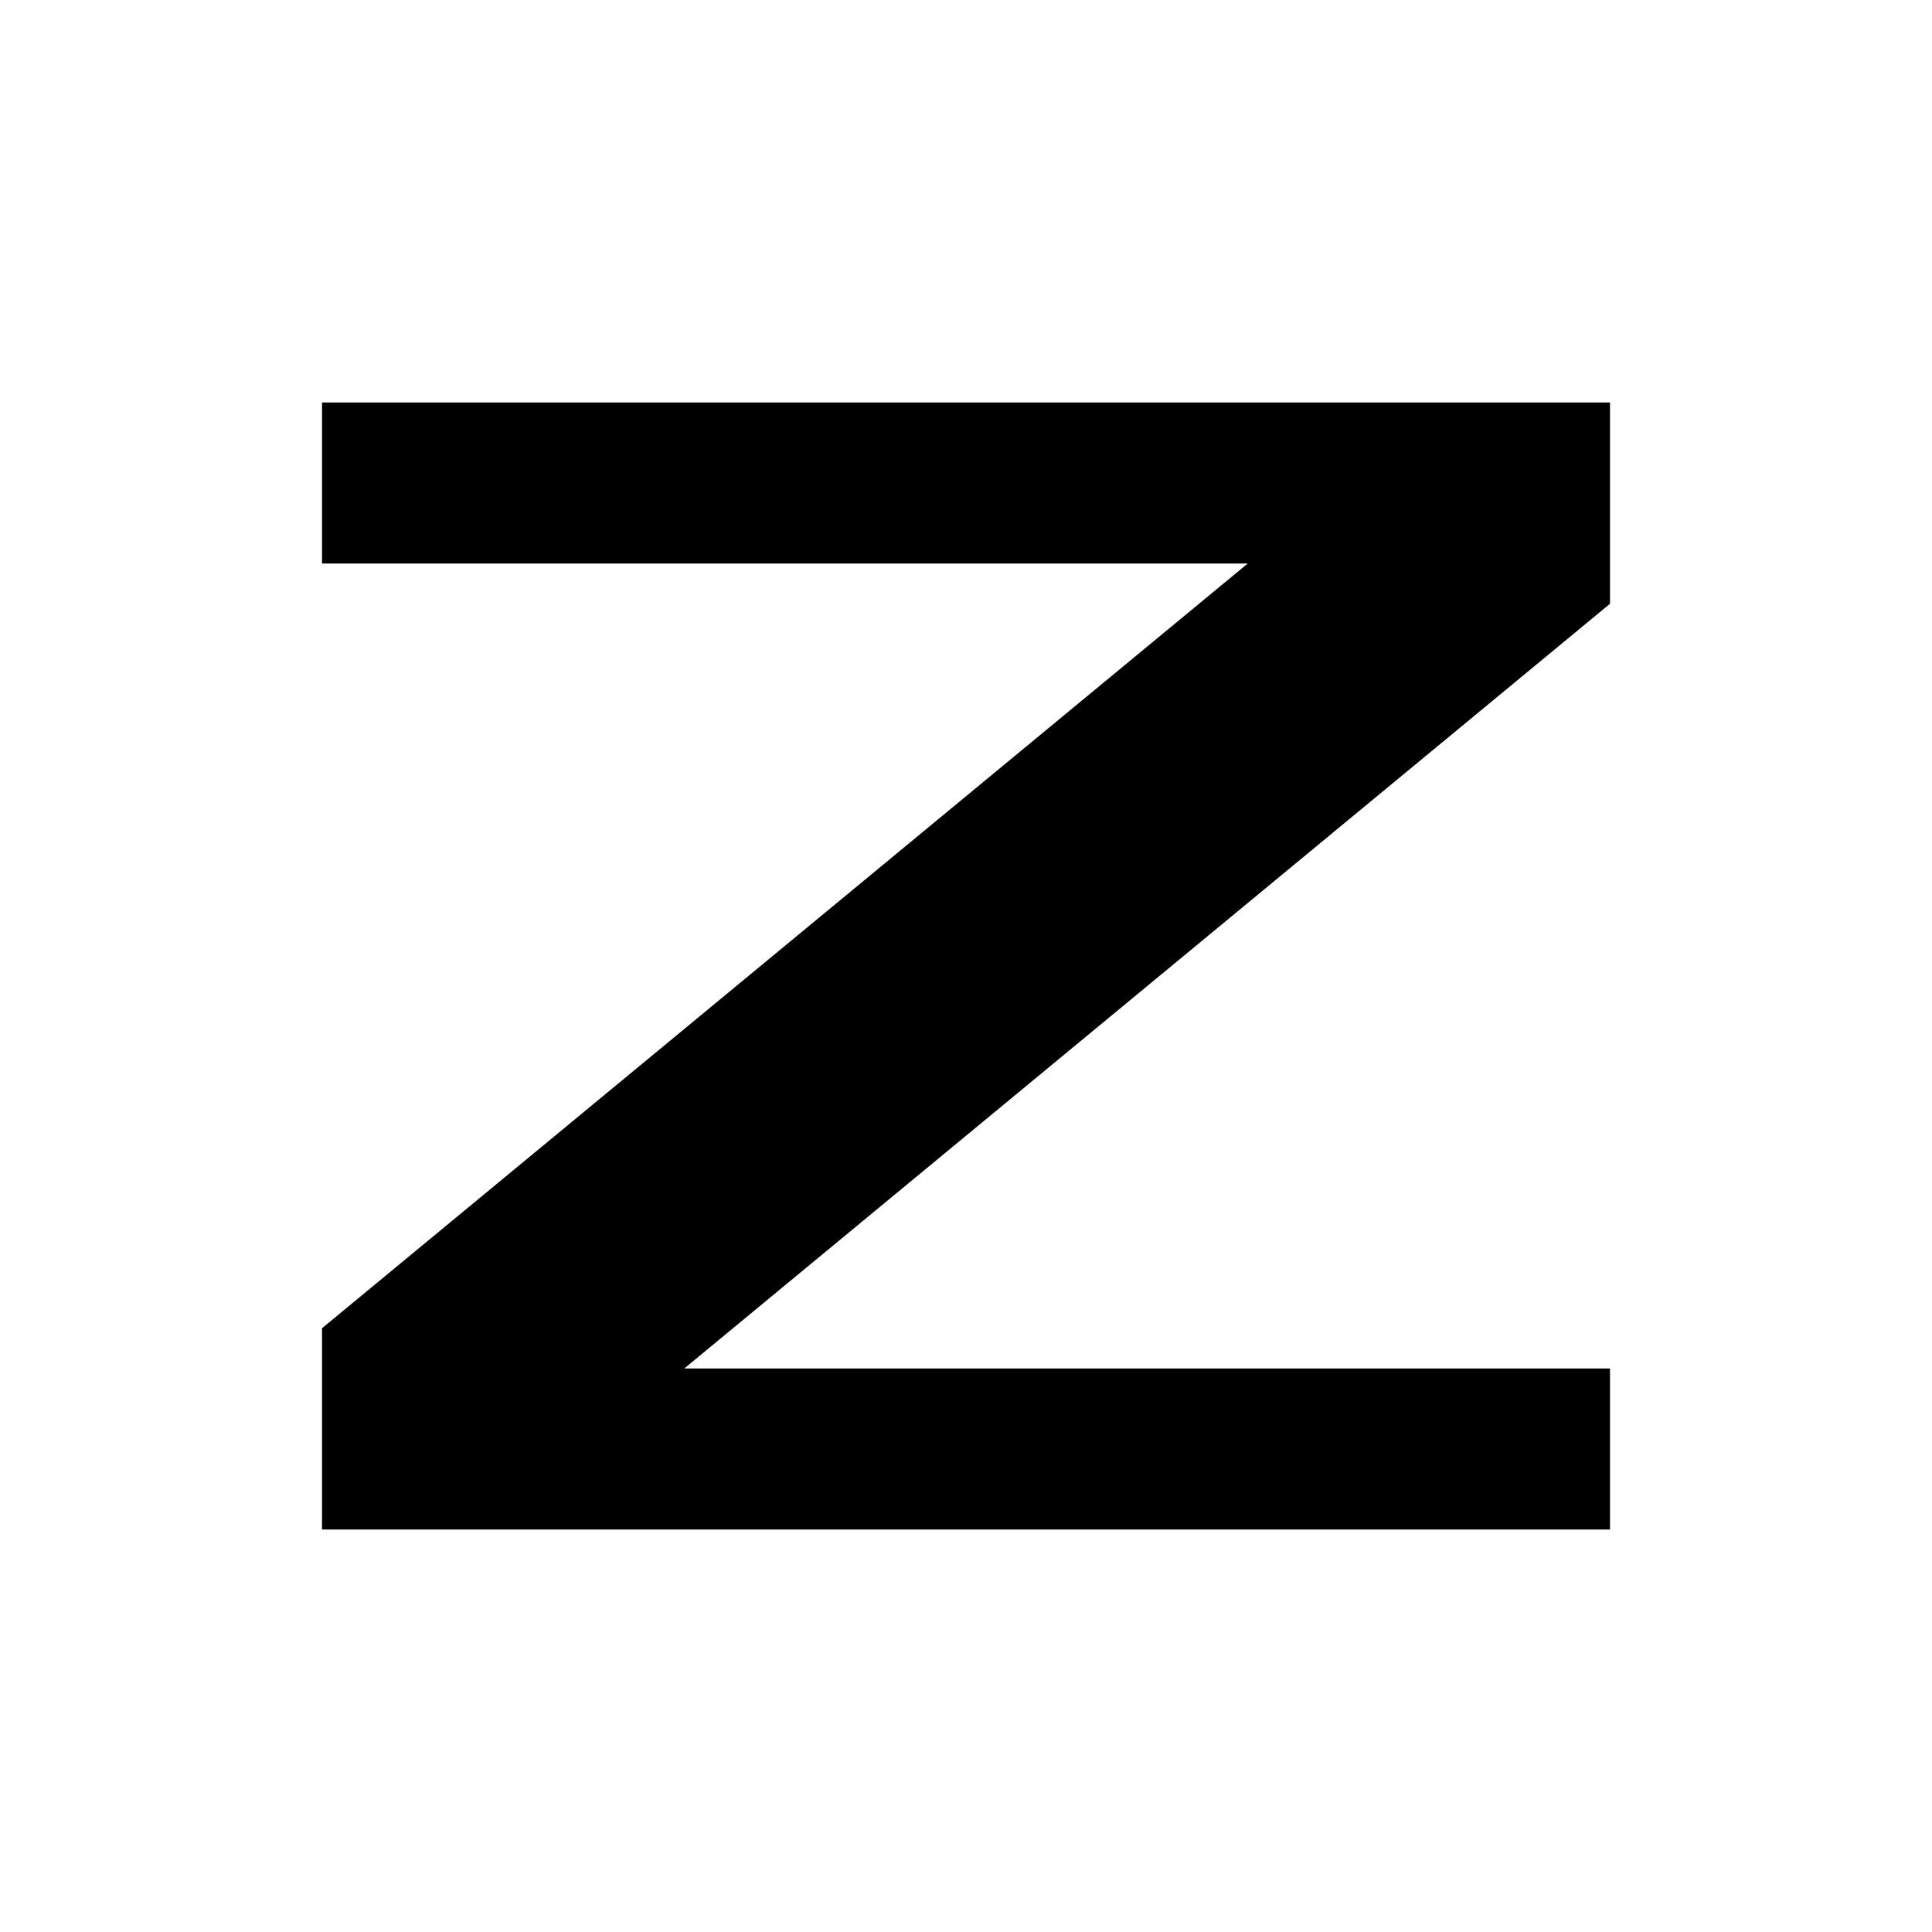
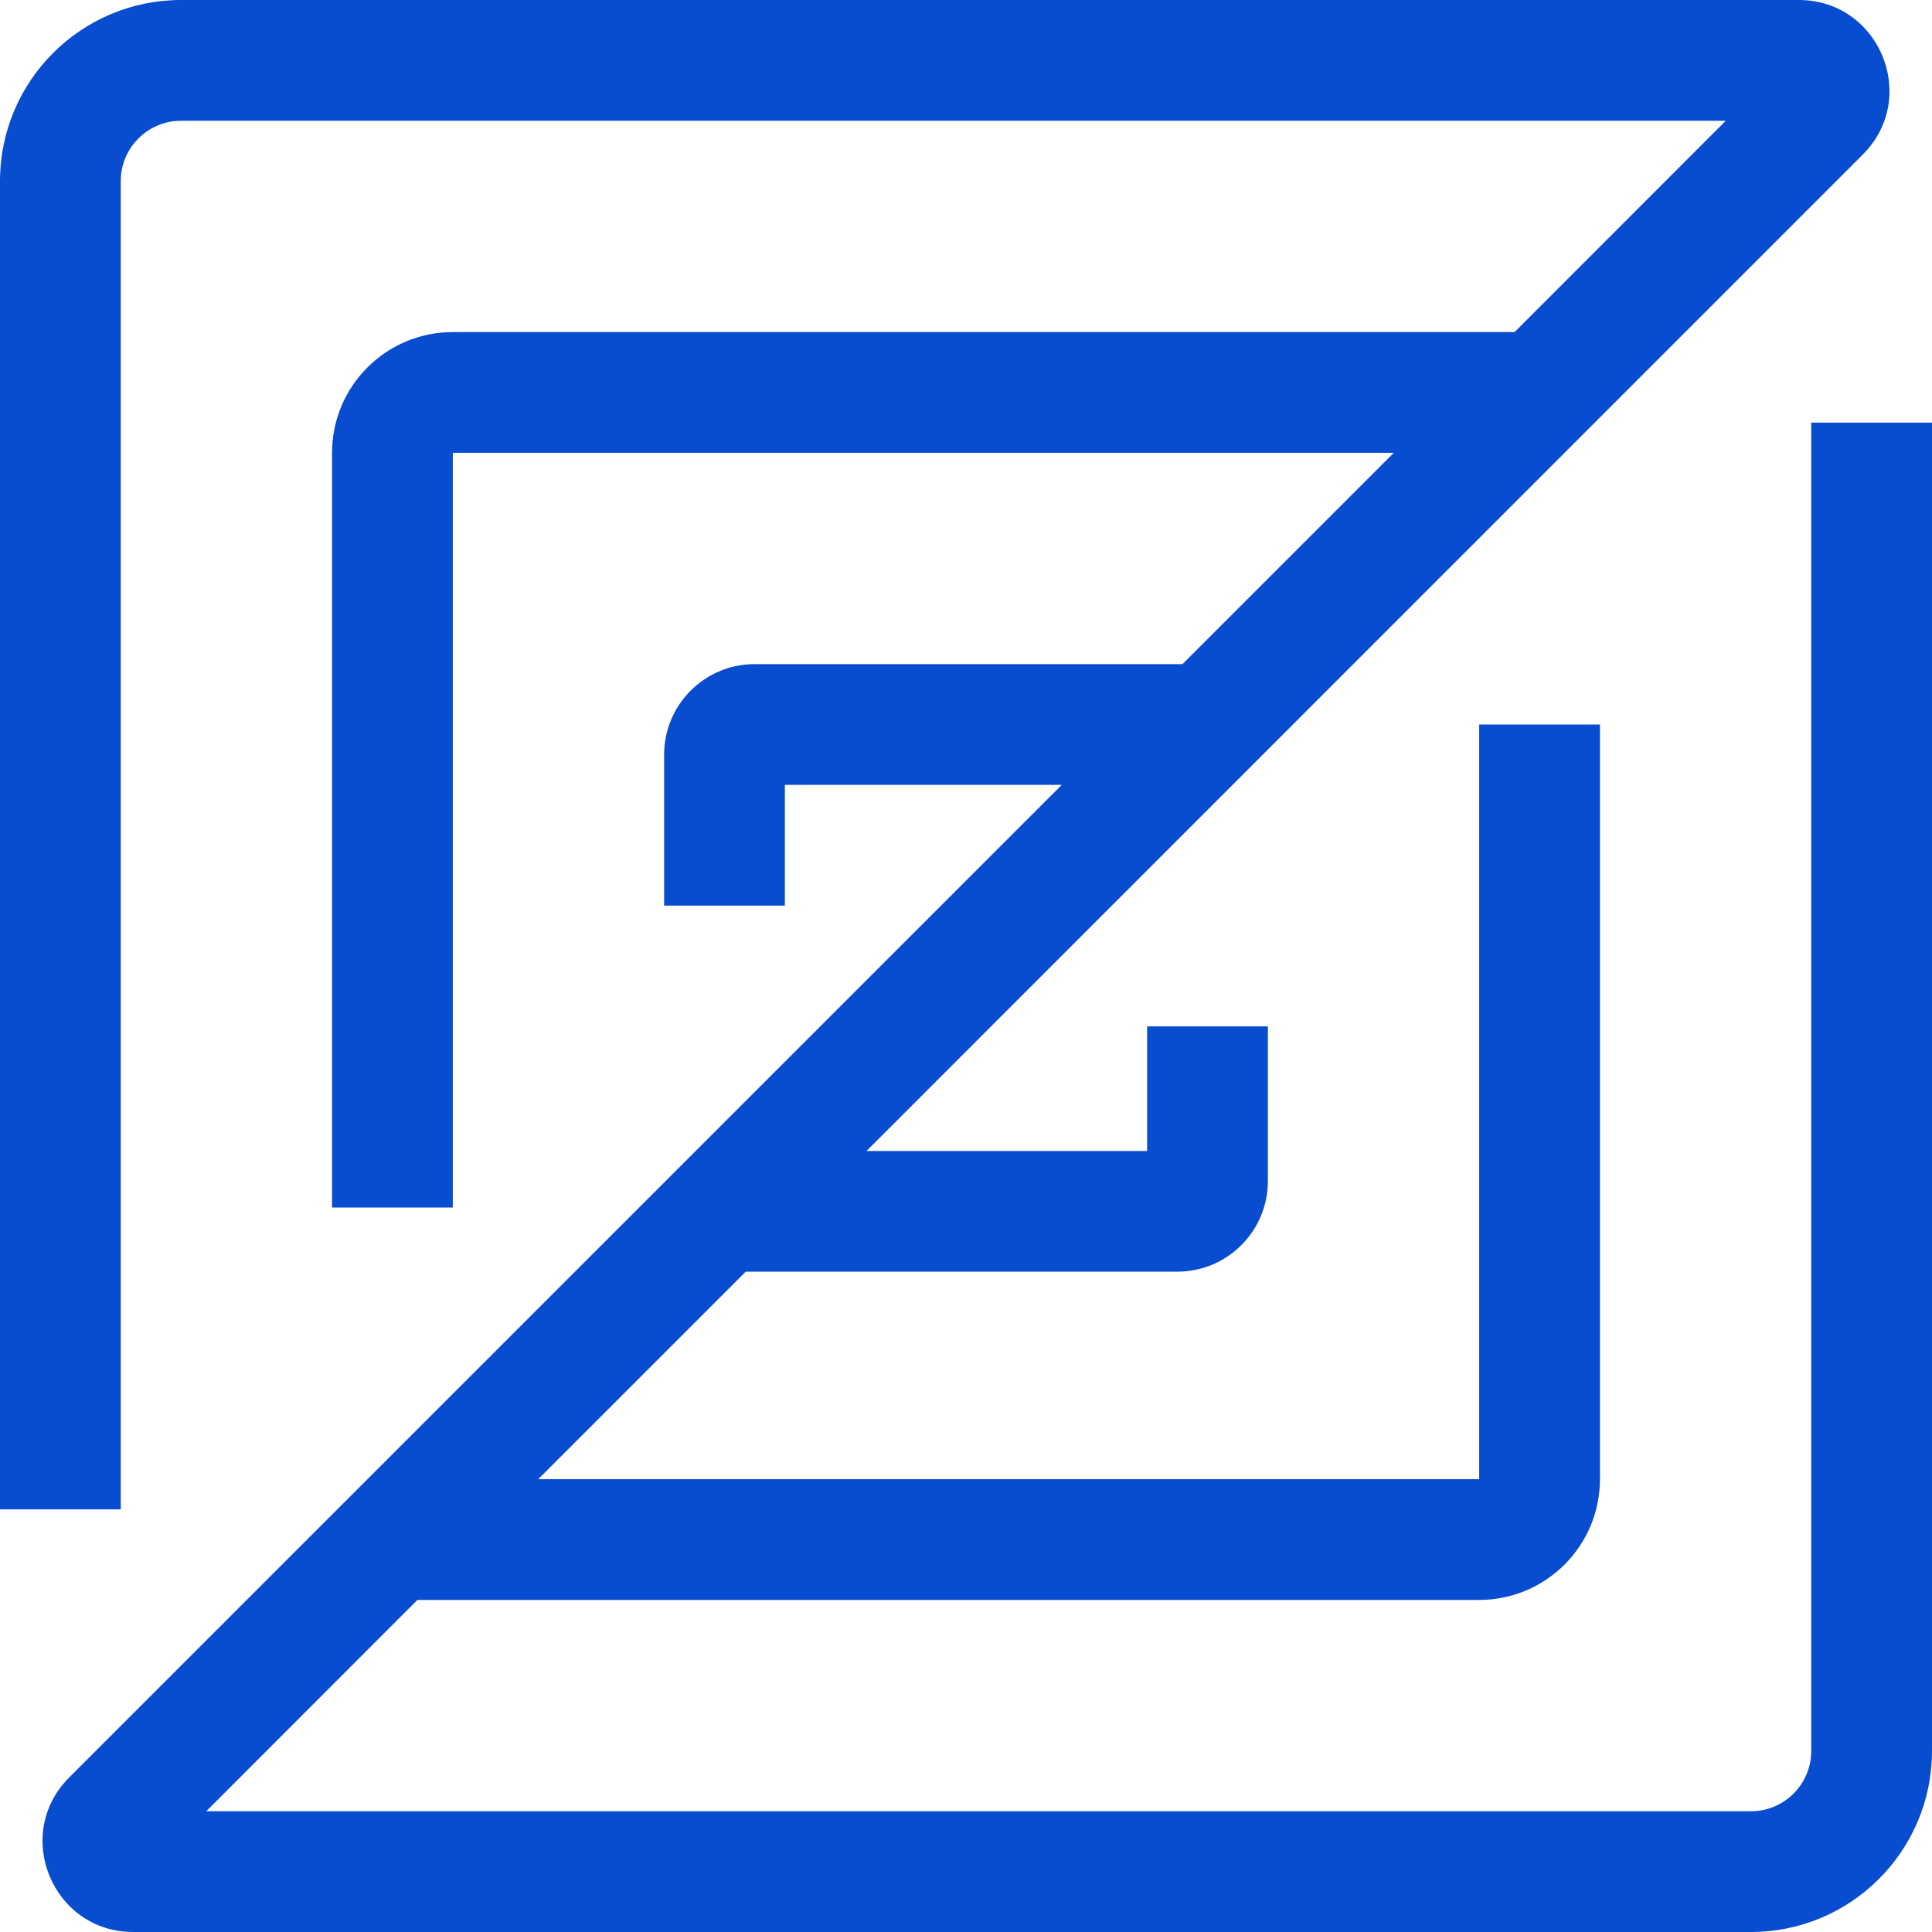
- <svg xmlns="http://www.w3.org/2000/svg" role="img" viewBox="0 0 24 24" fill="currentColor">
-   <path d="M4 5h16v2.5L8.5 17H20v2H4v-2.5L15.5 7H4V5z" />
+ <svg xmlns="http://www.w3.org/2000/svg" role="img" viewBox="0 0 24 24" fill="#084CCF">
+   <path d="M2.25 1.5a.75.75 0 0 0-.75.75v16.5H0V2.25A2.25 2.25 0 0 1 2.25 0h20.095c1.002 0 1.504 1.212.795 1.92L10.764 14.298h3.486V12.75h1.5v1.922a1.125 1.125 0 0 1-1.125 1.125H9.264l-2.578 2.578h11.689V9h1.5v9.375a1.5 1.5 0 0 1-1.5 1.5H5.185L2.562 22.5H21.75a.75.75 0 0 0 .75-.75V5.25H24v16.5A2.25 2.25 0 0 1 21.75 24H1.655C.653 24 .151 22.788.86 22.08L13.19 9.75H9.75v1.5h-1.5V9.375A1.125 1.125 0 0 1 9.375 8.25h5.314l2.625-2.625H5.625V15h-1.5V5.625a1.5 1.5 0 0 1 1.5-1.5h13.19L21.438 1.5z" />
</svg>
